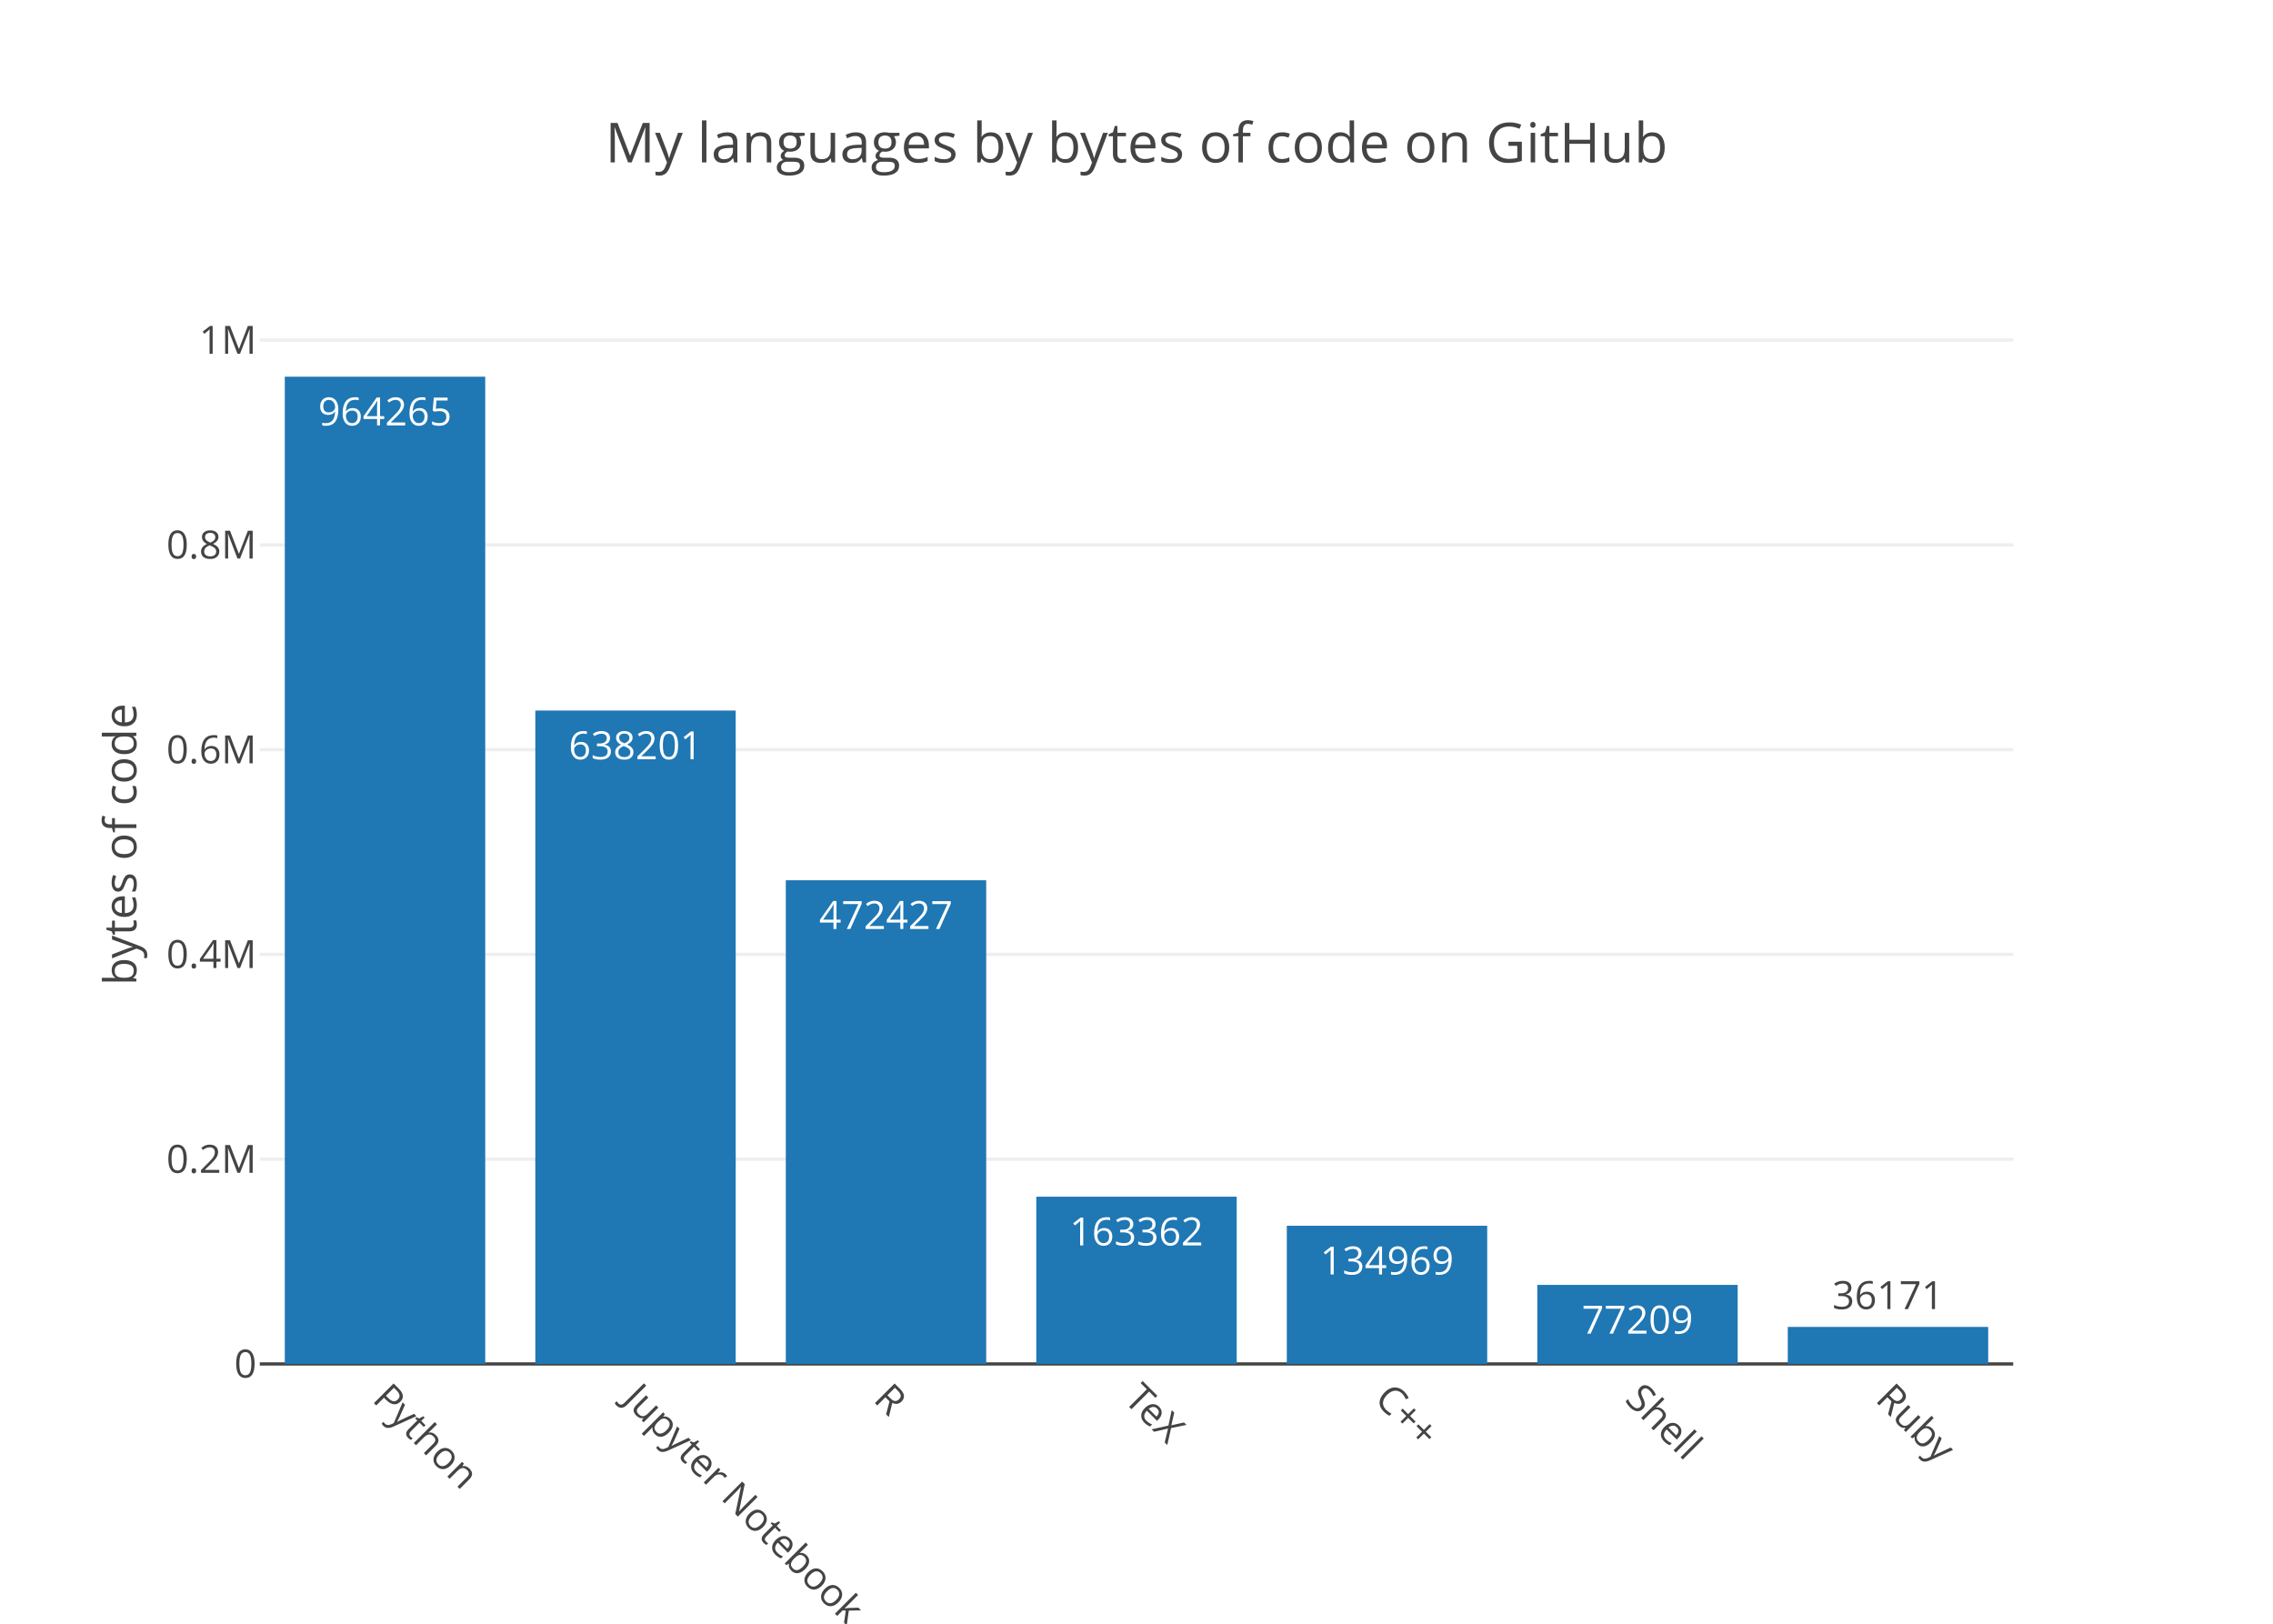
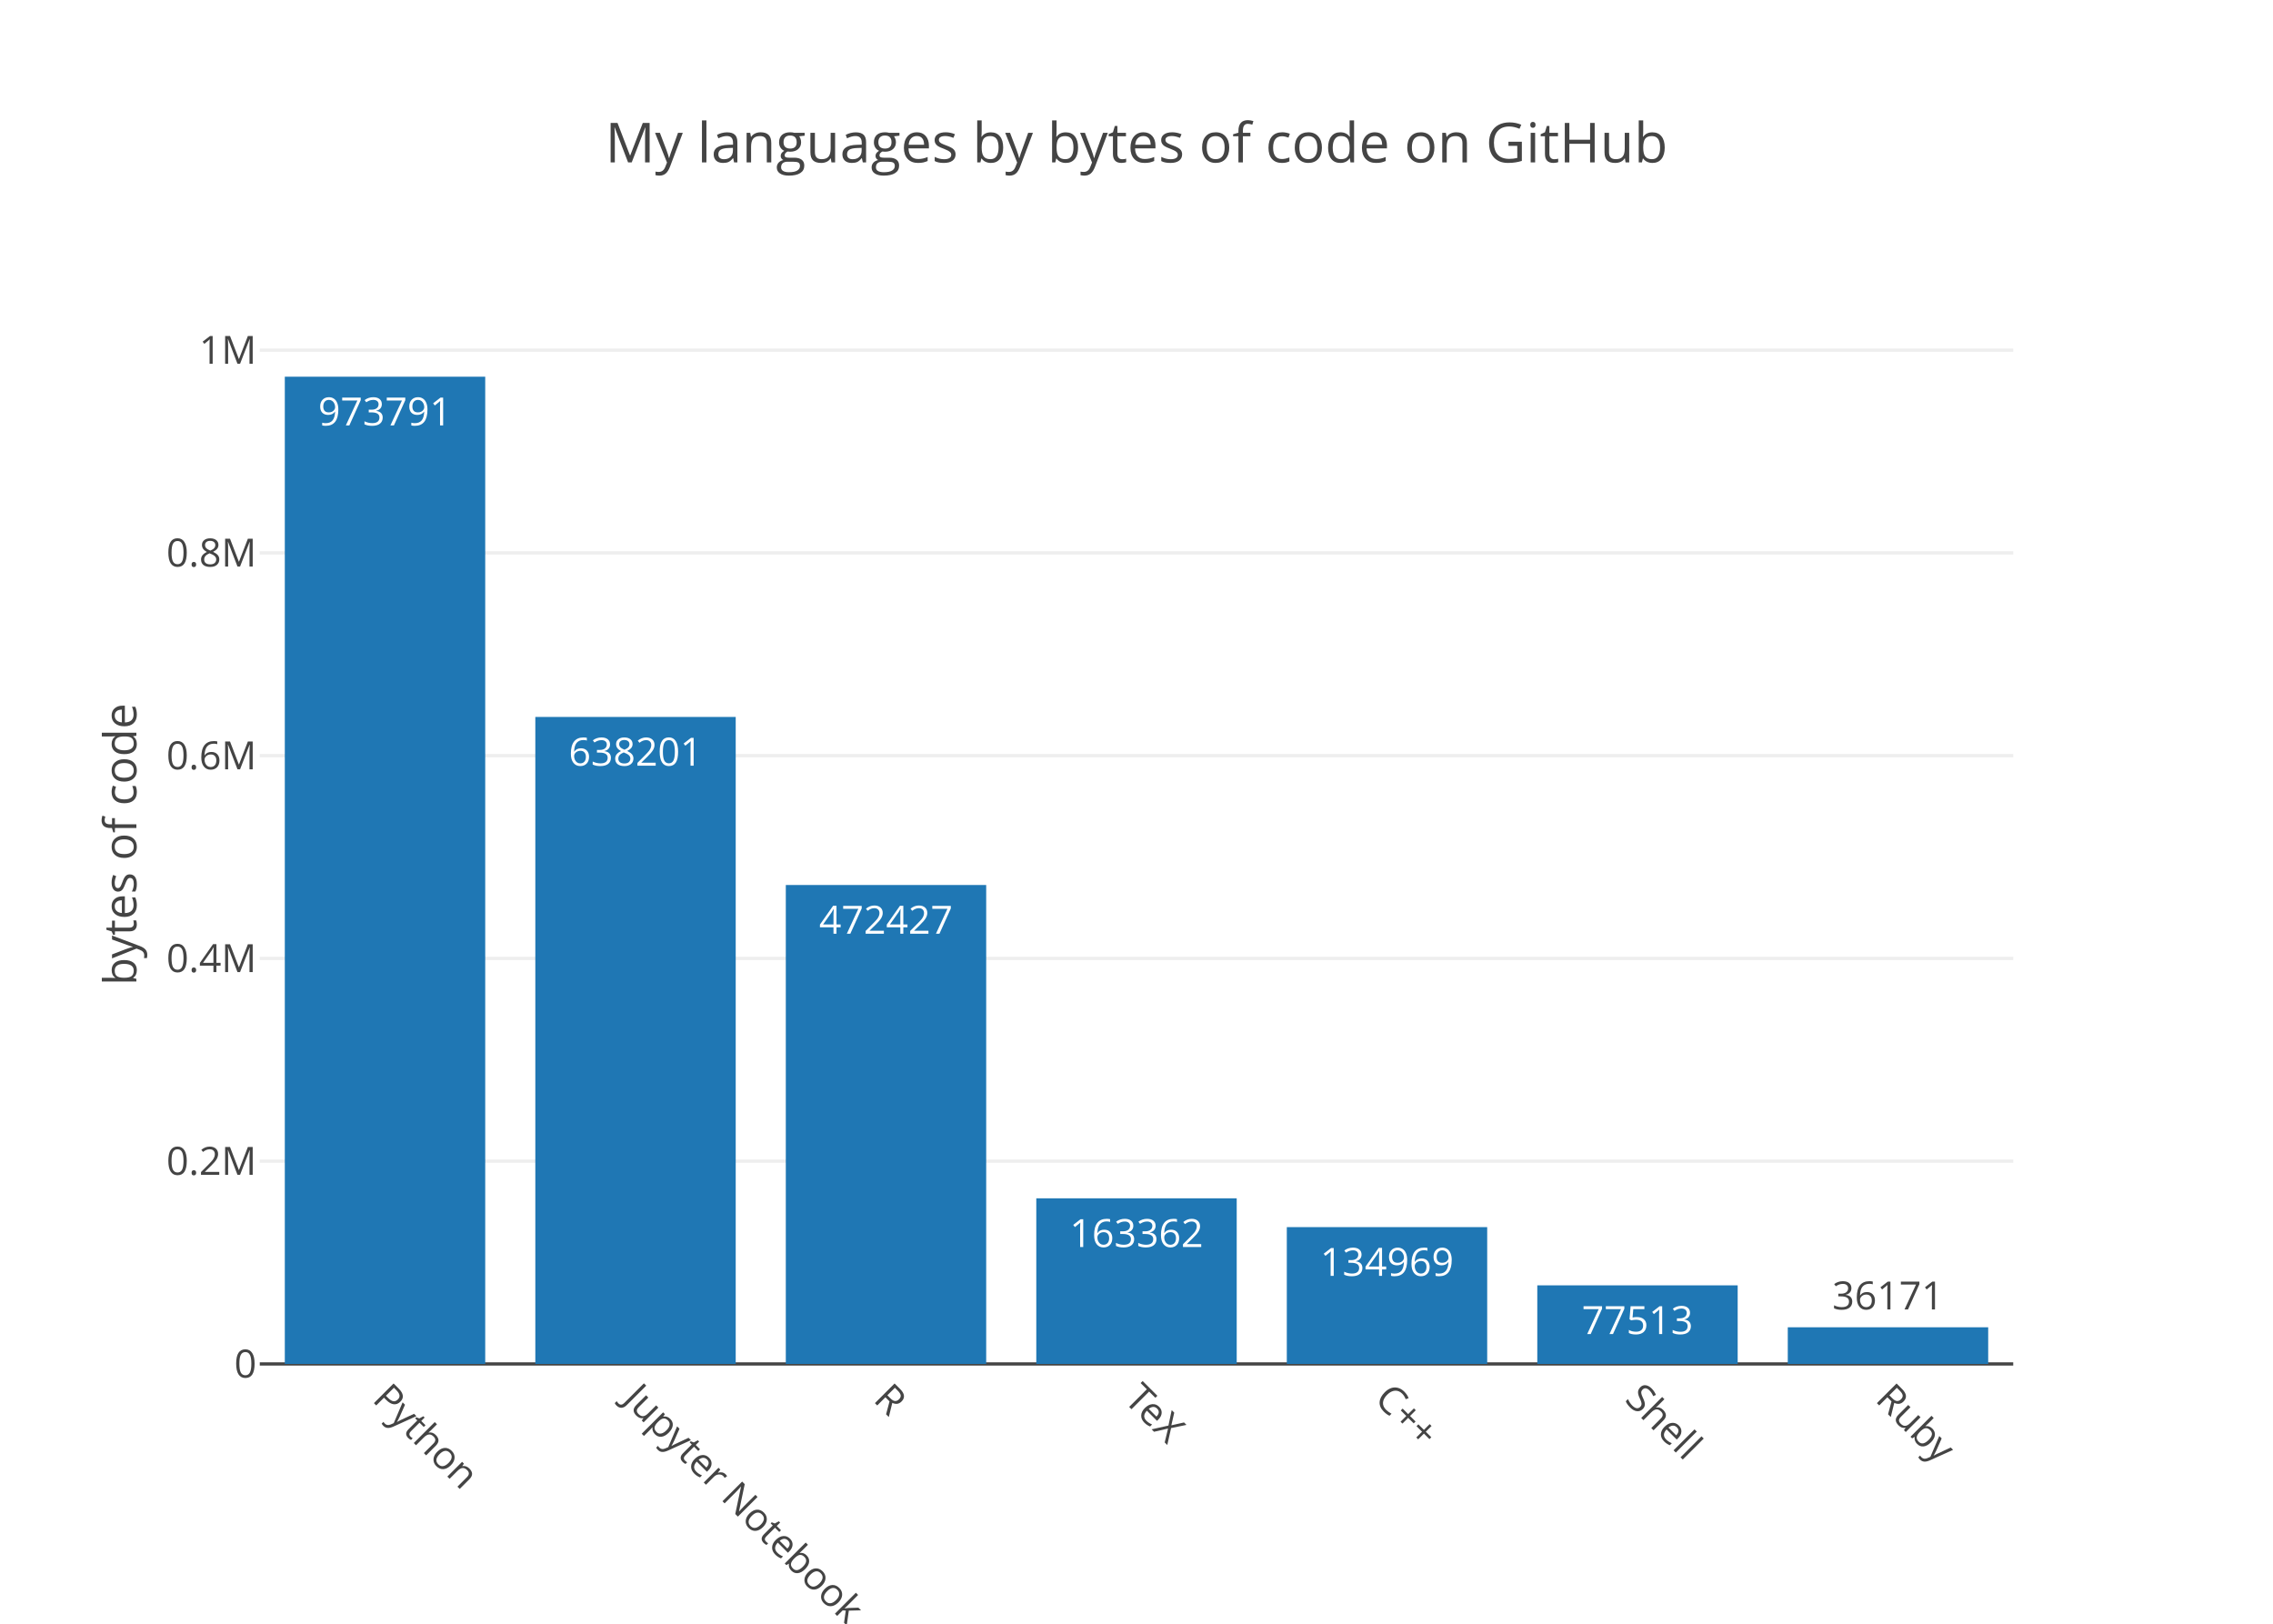
<svg xmlns="http://www.w3.org/2000/svg" class="main-svg" width="700" height="500" viewBox="0 0 700 500">
  <rect x="0" y="0" width="700" height="500" style="fill: rgb(255, 255, 255); fill-opacity: 1;" />
-   <defs id="defs-972661">
+   <defs id="defs-f046ac">
    <g class="clips">
-       <clipPath id="clip972661xyplot" class="plotclip">
+       <clipPath id="clipf046acxyplot" class="plotclip">
        <rect width="540" height="320" />
      </clipPath>
-       <clipPath class="axesclip" id="clip972661x">
+       <clipPath class="axesclip" id="clipf046acx">
        <rect x="80" y="0" width="540" height="500" />
      </clipPath>
-       <clipPath class="axesclip" id="clip972661y">
+       <clipPath class="axesclip" id="clipf046acy">
        <rect x="0" y="100" width="700" height="320" />
      </clipPath>
-       <clipPath class="axesclip" id="clip972661xy">
+       <clipPath class="axesclip" id="clipf046acxy">
        <rect x="80" y="100" width="540" height="320" />
      </clipPath>
    </g>
    <g class="gradients" />
  </defs>
  <g class="bglayer" />
  <g class="layer-below">
    <g class="imagelayer" />
    <g class="shapelayer" />
  </g>
  <g class="cartesianlayer">
    <g class="subplot xy">
      <g class="layer-subplot">
        <g class="shapelayer" />
        <g class="imagelayer" />
      </g>
      <g class="gridlayer">
        <g class="x" />
        <g class="y">
-           <path class="ygrid crisp" transform="translate(0,356.95)" d="M80,0h540" style="stroke: rgb(238, 238, 238); stroke-opacity: 1; stroke-width: 1px;" />
-           <path class="ygrid crisp" transform="translate(0,293.89)" d="M80,0h540" style="stroke: rgb(238, 238, 238); stroke-opacity: 1; stroke-width: 1px;" />
-           <path class="ygrid crisp" transform="translate(0,230.84)" d="M80,0h540" style="stroke: rgb(238, 238, 238); stroke-opacity: 1; stroke-width: 1px;" />
-           <path class="ygrid crisp" transform="translate(0,167.79)" d="M80,0h540" style="stroke: rgb(238, 238, 238); stroke-opacity: 1; stroke-width: 1px;" />
-           <path class="ygrid crisp" transform="translate(0,104.73)" d="M80,0h540" style="stroke: rgb(238, 238, 238); stroke-opacity: 1; stroke-width: 1px;" />
+           <path class="ygrid crisp" transform="translate(0,357.56)" d="M80,0h540" style="stroke: rgb(238, 238, 238); stroke-opacity: 1; stroke-width: 1px;" />
+           <path class="ygrid crisp" transform="translate(0,295.13)" d="M80,0h540" style="stroke: rgb(238, 238, 238); stroke-opacity: 1; stroke-width: 1px;" />
+           <path class="ygrid crisp" transform="translate(0,232.69)" d="M80,0h540" style="stroke: rgb(238, 238, 238); stroke-opacity: 1; stroke-width: 1px;" />
+           <path class="ygrid crisp" transform="translate(0,170.25)" d="M80,0h540" style="stroke: rgb(238, 238, 238); stroke-opacity: 1; stroke-width: 1px;" />
+           <path class="ygrid crisp" transform="translate(0,107.82)" d="M80,0h540" style="stroke: rgb(238, 238, 238); stroke-opacity: 1; stroke-width: 1px;" />
        </g>
      </g>
      <g class="zerolinelayer">
        <path class="yzl zl crisp" transform="translate(0,420)" d="M80,0h540" style="stroke: rgb(68, 68, 68); stroke-opacity: 1; stroke-width: 1px;" />
      </g>
      <path class="xlines-below" />
      <path class="ylines-below" />
      <g class="overlines-below" />
      <g class="xaxislayer-below" />
      <g class="yaxislayer-below" />
      <g class="overaxes-below" />
-       <g class="plot" transform="translate(80, 100)" clip-path="url('#clip972661xyplot')">
+       <g class="plot" transform="translate(80, 100)" clip-path="url('#clipf046acxyplot')">
        <g class="barlayer mlayer">
          <g class="trace bars" style="opacity: 1;">
            <g class="points">
              <g class="point">
                <path d="M7.71,320V16H69.43V320Z" style="vector-effect: non-scaling-stroke; opacity: 1; stroke-width: 0px; fill: rgb(31, 119, 180); fill-opacity: 1;" />
-                 <text class="bartext bartext-inside" transform="translate(38.56219 31)" text-anchor="middle" data-notex="1" x="0" y="0" style="font-family: 'Open Sans', verdana, arial, sans-serif; font-size: 12px; fill: rgb(255, 255, 255); fill-opacity: 1; white-space: pre;">964265</text>
+                 <text class="bartext bartext-inside" transform="translate(38.56219 31)" text-anchor="middle" data-notex="1" x="0" y="0" style="font-family: 'Open Sans', verdana, arial, sans-serif; font-size: 12px; fill: rgb(255, 255, 255); fill-opacity: 1; white-space: pre;">973791</text>
              </g>
              <g class="point">
-                 <path d="M84.86,320V118.8H146.57V320Z" style="vector-effect: non-scaling-stroke; opacity: 1; stroke-width: 0px; fill: rgb(31, 119, 180); fill-opacity: 1;" />
-                 <text class="bartext bartext-inside" transform="translate(115.7072 133.8)" text-anchor="middle" data-notex="1" x="0" y="0" style="font-family: 'Open Sans', verdana, arial, sans-serif; font-size: 12px; fill: rgb(255, 255, 255); fill-opacity: 1; white-space: pre;">638201</text>
+                 <path d="M84.86,320V120.77H146.57V320Z" style="vector-effect: non-scaling-stroke; opacity: 1; stroke-width: 0px; fill: rgb(31, 119, 180); fill-opacity: 1;" />
+                 <text class="bartext bartext-inside" transform="translate(115.7072 135.77)" text-anchor="middle" data-notex="1" x="0" y="0" style="font-family: 'Open Sans', verdana, arial, sans-serif; font-size: 12px; fill: rgb(255, 255, 255); fill-opacity: 1; white-space: pre;">638201</text>
              </g>
              <g class="point">
-                 <path d="M162,320V171.06H223.71V320Z" style="vector-effect: non-scaling-stroke; opacity: 1; stroke-width: 0px; fill: rgb(31, 119, 180); fill-opacity: 1;" />
-                 <text class="bartext bartext-inside" transform="translate(192.8472 186.06)" text-anchor="middle" data-notex="1" x="0" y="0" style="font-family: 'Open Sans', verdana, arial, sans-serif; font-size: 12px; fill: rgb(255, 255, 255); fill-opacity: 1; white-space: pre;">472427</text>
+                 <path d="M162,320V172.52H223.71V320Z" style="vector-effect: non-scaling-stroke; opacity: 1; stroke-width: 0px; fill: rgb(31, 119, 180); fill-opacity: 1;" />
+                 <text class="bartext bartext-inside" transform="translate(192.8472 187.52)" text-anchor="middle" data-notex="1" x="0" y="0" style="font-family: 'Open Sans', verdana, arial, sans-serif; font-size: 12px; fill: rgb(255, 255, 255); fill-opacity: 1; white-space: pre;">472427</text>
              </g>
              <g class="point">
-                 <path d="M239.14,320V268.5H300.86V320Z" style="vector-effect: non-scaling-stroke; opacity: 1; stroke-width: 0px; fill: rgb(31, 119, 180); fill-opacity: 1;" />
-                 <text class="bartext bartext-inside" transform="translate(269.9922 283.5)" text-anchor="middle" data-notex="1" x="0" y="0" style="font-family: 'Open Sans', verdana, arial, sans-serif; font-size: 12px; fill: rgb(255, 255, 255); fill-opacity: 1; white-space: pre;">163362</text>
+                 <path d="M239.14,320V269H300.86V320Z" style="vector-effect: non-scaling-stroke; opacity: 1; stroke-width: 0px; fill: rgb(31, 119, 180); fill-opacity: 1;" />
+                 <text class="bartext bartext-inside" transform="translate(269.9922 284)" text-anchor="middle" data-notex="1" x="0" y="0" style="font-family: 'Open Sans', verdana, arial, sans-serif; font-size: 12px; fill: rgb(255, 255, 255); fill-opacity: 1; white-space: pre;">163362</text>
              </g>
              <g class="point">
-                 <path d="M316.29,320V277.45H378V320Z" style="vector-effect: non-scaling-stroke; opacity: 1; stroke-width: 0px; fill: rgb(31, 119, 180); fill-opacity: 1;" />
-                 <text class="bartext bartext-inside" transform="translate(347.1372 292.45)" text-anchor="middle" data-notex="1" x="0" y="0" style="font-family: 'Open Sans', verdana, arial, sans-serif; font-size: 12px; fill: rgb(255, 255, 255); fill-opacity: 1; white-space: pre;">134969</text>
+                 <path d="M316.29,320V277.87H378V320Z" style="vector-effect: non-scaling-stroke; opacity: 1; stroke-width: 0px; fill: rgb(31, 119, 180); fill-opacity: 1;" />
+                 <text class="bartext bartext-inside" transform="translate(347.1372 292.87)" text-anchor="middle" data-notex="1" x="0" y="0" style="font-family: 'Open Sans', verdana, arial, sans-serif; font-size: 12px; fill: rgb(255, 255, 255); fill-opacity: 1; white-space: pre;">134969</text>
              </g>
              <g class="point">
-                 <path d="M393.43,320V295.66H455.14V320Z" style="vector-effect: non-scaling-stroke; opacity: 1; stroke-width: 0px; fill: rgb(31, 119, 180); fill-opacity: 1;" />
-                 <text class="bartext bartext-inside" transform="translate(424.2772 310.66)" text-anchor="middle" data-notex="1" x="0" y="0" style="font-family: 'Open Sans', verdana, arial, sans-serif; font-size: 12px; fill: rgb(255, 255, 255); fill-opacity: 1; white-space: pre;">77209</text>
+                 <path d="M393.43,320V295.8H455.14V320Z" style="vector-effect: non-scaling-stroke; opacity: 1; stroke-width: 0px; fill: rgb(31, 119, 180); fill-opacity: 1;" />
+                 <text class="bartext bartext-inside" transform="translate(424.2772 310.8)" text-anchor="middle" data-notex="1" x="0" y="0" style="font-family: 'Open Sans', verdana, arial, sans-serif; font-size: 12px; fill: rgb(255, 255, 255); fill-opacity: 1; white-space: pre;">77513</text>
              </g>
              <g class="point">
-                 <path d="M470.57,320V308.6H532.29V320Z" style="vector-effect: non-scaling-stroke; opacity: 1; stroke-width: 0px; fill: rgb(31, 119, 180); fill-opacity: 1;" />
-                 <text class="bartext bartext-outside" transform="translate(501.4222 303.1)" text-anchor="middle" data-notex="1" x="0" y="0" style="font-family: 'Open Sans', verdana, arial, sans-serif; font-size: 12px; fill: rgb(68, 68, 68); fill-opacity: 1; white-space: pre;">36171</text>
+                 <path d="M470.57,320V308.71H532.29V320Z" style="vector-effect: non-scaling-stroke; opacity: 1; stroke-width: 0px; fill: rgb(31, 119, 180); fill-opacity: 1;" />
+                 <text class="bartext bartext-outside" transform="translate(501.4222 303.21)" text-anchor="middle" data-notex="1" x="0" y="0" style="font-family: 'Open Sans', verdana, arial, sans-serif; font-size: 12px; fill: rgb(68, 68, 68); fill-opacity: 1; white-space: pre;">36171</text>
              </g>
            </g>
          </g>
        </g>
      </g>
      <g class="overplot" />
      <path class="xlines-above crisp" d="M0,0" style="fill: none;" />
      <path class="ylines-above crisp" d="M0,0" style="fill: none;" />
      <g class="overlines-above" />
      <g class="xaxislayer-above">
        <g class="xtick">
          <text text-anchor="start" x="0" y="433" transform="translate(118.57,0) rotate(45,0,427)" style="font-family: 'Open Sans', verdana, arial, sans-serif; font-size: 12px; fill: rgb(68, 68, 68); fill-opacity: 1; white-space: pre;">Python</text>
        </g>
        <g class="xtick">
          <text text-anchor="start" x="0" y="433" transform="translate(195.71,0) rotate(45,0,427)" style="font-family: 'Open Sans', verdana, arial, sans-serif; font-size: 12px; fill: rgb(68, 68, 68); fill-opacity: 1; white-space: pre;">Jupyter Notebook</text>
        </g>
        <g class="xtick">
          <text text-anchor="start" x="0" y="433" transform="translate(272.86,0) rotate(45,0,427)" style="font-family: 'Open Sans', verdana, arial, sans-serif; font-size: 12px; fill: rgb(68, 68, 68); fill-opacity: 1; white-space: pre;">R</text>
        </g>
        <g class="xtick">
          <text text-anchor="start" x="0" y="433" transform="translate(350,0) rotate(45,0,427)" style="font-family: 'Open Sans', verdana, arial, sans-serif; font-size: 12px; fill: rgb(68, 68, 68); fill-opacity: 1; white-space: pre;">TeX</text>
        </g>
        <g class="xtick">
          <text text-anchor="start" x="0" y="433" transform="translate(427.14,0) rotate(45,0,427)" style="font-family: 'Open Sans', verdana, arial, sans-serif; font-size: 12px; fill: rgb(68, 68, 68); fill-opacity: 1; white-space: pre;">C++</text>
        </g>
        <g class="xtick">
          <text text-anchor="start" x="0" y="433" transform="translate(504.29,0) rotate(45,0,427)" style="font-family: 'Open Sans', verdana, arial, sans-serif; font-size: 12px; fill: rgb(68, 68, 68); fill-opacity: 1; white-space: pre;">Shell</text>
        </g>
        <g class="xtick">
          <text text-anchor="start" x="0" y="433" transform="translate(581.43,0) rotate(45,0,427)" style="font-family: 'Open Sans', verdana, arial, sans-serif; font-size: 12px; fill: rgb(68, 68, 68); fill-opacity: 1; white-space: pre;">Ruby</text>
        </g>
      </g>
      <g class="yaxislayer-above">
        <g class="ytick">
          <text text-anchor="end" x="79" y="4.2" transform="translate(0,420)" style="font-family: 'Open Sans', verdana, arial, sans-serif; font-size: 12px; fill: rgb(68, 68, 68); fill-opacity: 1; white-space: pre;">0</text>
        </g>
        <g class="ytick">
-           <text text-anchor="end" x="79" y="4.2" transform="translate(0,356.95)" style="font-family: 'Open Sans', verdana, arial, sans-serif; font-size: 12px; fill: rgb(68, 68, 68); fill-opacity: 1; white-space: pre;">0.2M</text>
+           <text text-anchor="end" x="79" y="4.2" transform="translate(0,357.56)" style="font-family: 'Open Sans', verdana, arial, sans-serif; font-size: 12px; fill: rgb(68, 68, 68); fill-opacity: 1; white-space: pre;">0.2M</text>
        </g>
        <g class="ytick">
-           <text text-anchor="end" x="79" y="4.2" transform="translate(0,293.89)" style="font-family: 'Open Sans', verdana, arial, sans-serif; font-size: 12px; fill: rgb(68, 68, 68); fill-opacity: 1; white-space: pre;">0.4M</text>
+           <text text-anchor="end" x="79" y="4.2" transform="translate(0,295.13)" style="font-family: 'Open Sans', verdana, arial, sans-serif; font-size: 12px; fill: rgb(68, 68, 68); fill-opacity: 1; white-space: pre;">0.4M</text>
        </g>
        <g class="ytick">
-           <text text-anchor="end" x="79" y="4.2" transform="translate(0,230.84)" style="font-family: 'Open Sans', verdana, arial, sans-serif; font-size: 12px; fill: rgb(68, 68, 68); fill-opacity: 1; white-space: pre;">0.6M</text>
+           <text text-anchor="end" x="79" y="4.2" transform="translate(0,232.69)" style="font-family: 'Open Sans', verdana, arial, sans-serif; font-size: 12px; fill: rgb(68, 68, 68); fill-opacity: 1; white-space: pre;">0.6M</text>
        </g>
        <g class="ytick">
-           <text text-anchor="end" x="79" y="4.2" transform="translate(0,167.79)" style="font-family: 'Open Sans', verdana, arial, sans-serif; font-size: 12px; fill: rgb(68, 68, 68); fill-opacity: 1; white-space: pre;">0.8M</text>
+           <text text-anchor="end" x="79" y="4.2" transform="translate(0,170.25)" style="font-family: 'Open Sans', verdana, arial, sans-serif; font-size: 12px; fill: rgb(68, 68, 68); fill-opacity: 1; white-space: pre;">0.8M</text>
        </g>
        <g class="ytick">
-           <text text-anchor="end" x="79" y="4.2" transform="translate(0,104.73)" style="font-family: 'Open Sans', verdana, arial, sans-serif; font-size: 12px; fill: rgb(68, 68, 68); fill-opacity: 1; white-space: pre;">1M</text>
+           <text text-anchor="end" x="79" y="4.2" transform="translate(0,107.82)" style="font-family: 'Open Sans', verdana, arial, sans-serif; font-size: 12px; fill: rgb(68, 68, 68); fill-opacity: 1; white-space: pre;">1M</text>
        </g>
      </g>
      <g class="overaxes-above" />
    </g>
  </g>
  <g class="polarlayer" />
  <g class="ternarylayer" />
  <g class="geolayer" />
  <g class="pielayer" />
  <g class="sunburstlayer" />
  <g class="glimages" />
-   <defs id="topdefs-972661">
+   <defs id="topdefs-f046ac">
    <g class="clips" />
  </defs>
  <g class="layer-above">
    <g class="imagelayer" />
    <g class="shapelayer" />
  </g>
  <g class="infolayer">
    <g class="g-gtitle">
      <text class="gtitle" x="350" y="50" text-anchor="middle" dy="0em" style="font-family: 'Open Sans', verdana, arial, sans-serif; font-size: 17px; fill: rgb(68, 68, 68); opacity: 1; font-weight: normal; white-space: pre;">My languages by bytes of code on GitHub</text>
    </g>
    <g class="g-xtitle" />
    <g class="g-ytitle">
      <text class="ytitle" transform="rotate(-90,42,260)" x="42" y="260" text-anchor="middle" style="font-family: 'Open Sans', verdana, arial, sans-serif; font-size: 14px; fill: rgb(68, 68, 68); opacity: 1; font-weight: normal; white-space: pre;">bytes of code</text>
    </g>
  </g>
</svg>
